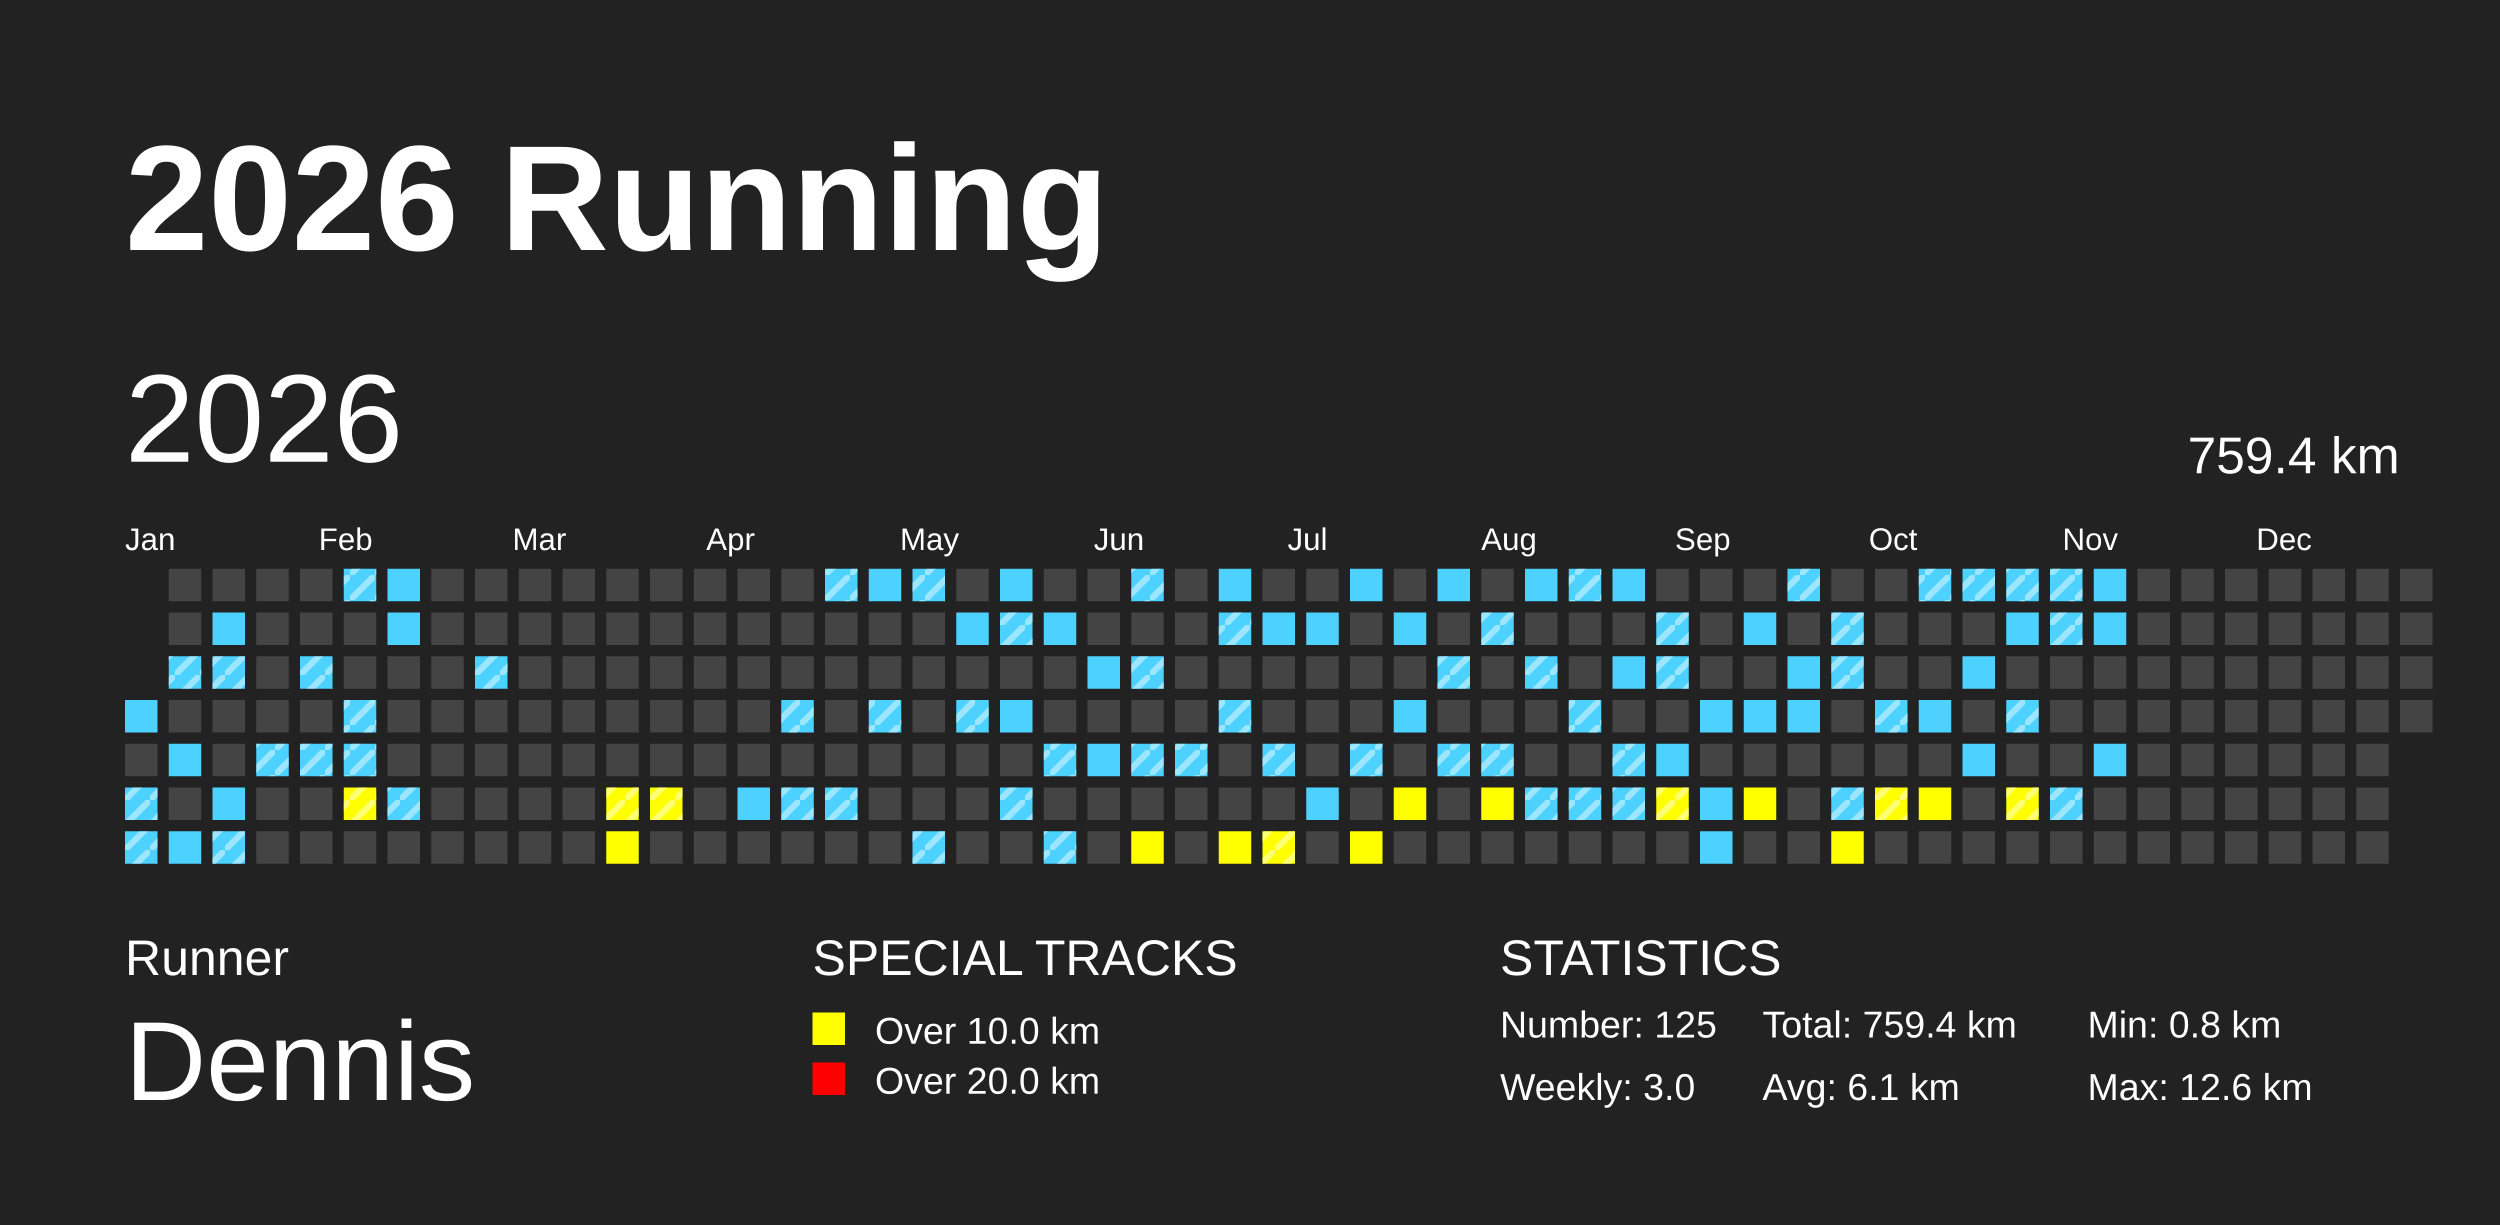
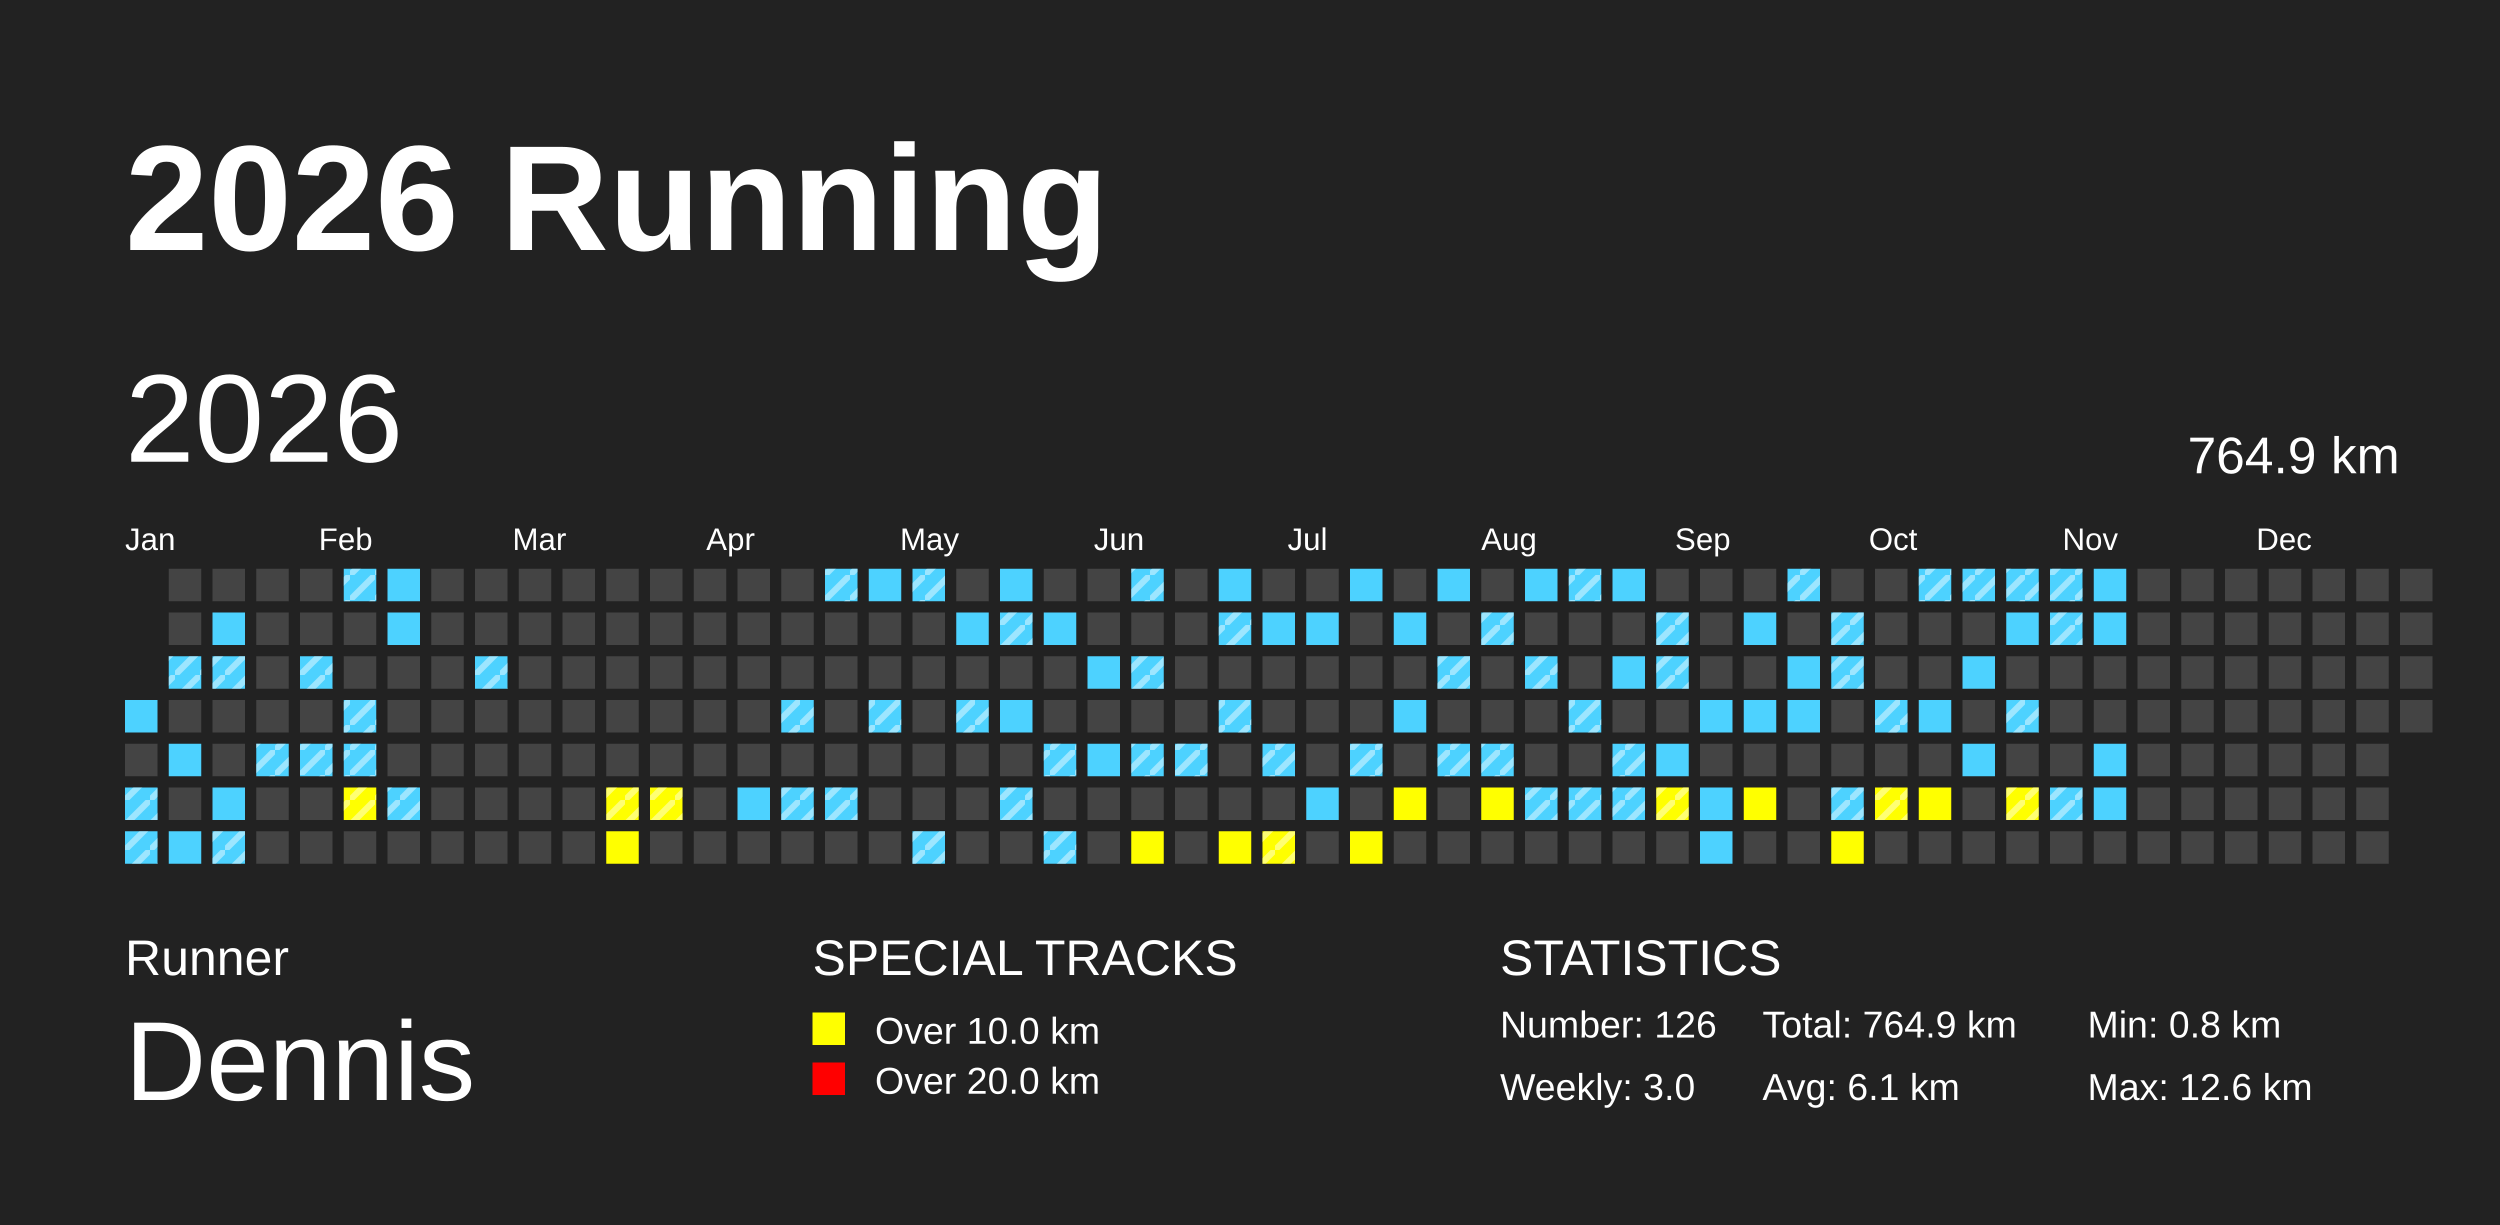
<svg xmlns="http://www.w3.org/2000/svg" baseProfile="full" height="98mm" version="1.1" viewBox="0,0,200,98" width="200mm">
  <defs>
    <pattern height="2" id="indoor-stripe" patternUnits="userSpaceOnUse" width="2">
      <line stroke="white" stroke-opacity="0.45" stroke-width="0.5" x1="0" x2="2" y1="2" y2="0" />
    </pattern>
  </defs>
  <rect fill="#222222" height="98" width="200" x="0" y="0" />
  <text fill="#FFFFFF" style="font-size:12px; font-family:Arial; font-weight:bold;" x="10" y="20">2026 Running</text>
  <text fill="#FFFFFF" style="font-size:4px; font-family:Arial" x="10" y="78">Runner</text>
  <text fill="#FFFFFF" style="font-size:9px; font-family:Arial" x="10" y="88">Dennis</text>
  <text fill="#FFFFFF" style="font-size:4px; font-family:Arial" x="65" y="78">SPECIAL TRACKS</text>
  <rect fill="yellow" height="2.6" width="2.6" x="65" y="81" />
  <text fill="#FFFFFF" style="font-size:3px; font-family:Arial" x="70" y="83.5">Over 10.0 km</text>
  <rect fill="red" height="2.6" width="2.6" x="65" y="85" />
  <text fill="#FFFFFF" style="font-size:3px; font-family:Arial" x="70" y="87.5">Over 20.0 km</text>
  <text fill="#FFFFFF" style="font-size:4px; font-family:Arial" x="120" y="78">STATISTICS</text>
-   <text fill="#FFFFFF" style="font-size:3px; font-family:Arial" x="120" y="83">Number: 125</text>
+   <text fill="#FFFFFF" style="font-size:3px; font-family:Arial" x="120" y="83">Number: 126</text>
  <text fill="#FFFFFF" style="font-size:3px; font-family:Arial" x="120" y="88">Weekly: 3.0</text>
-   <text fill="#FFFFFF" style="font-size:3px; font-family:Arial" x="141" y="83">Total: 759.4 km</text>
+   <text fill="#FFFFFF" style="font-size:3px; font-family:Arial" x="141" y="83">Total: 764.9 km</text>
  <text fill="#FFFFFF" style="font-size:3px; font-family:Arial" x="141" y="88">Avg: 6.1 km</text>
  <text fill="#FFFFFF" style="font-size:3px; font-family:Arial" x="167" y="83">Min: 0.8 km</text>
  <text fill="#FFFFFF" style="font-size:3px; font-family:Arial" x="167" y="88">Max: 12.6 km</text>
  <text dominant-baseline="hanging" fill="#FFFFFF" style="font-size:10.0px; font-family:Arial;" x="10" y="30">2026</text>
-   <text dominant-baseline="hanging" fill="#FFFFFF" style="font-size:4.125px; font-family:Arial;" x="175" y="35">759.4 km</text>
+   <text dominant-baseline="hanging" fill="#FFFFFF" style="font-size:4.125px; font-family:Arial;" x="175" y="35">764.9 km</text>
  <text fill="#FFFFFF" style="font-size:2.5px; font-family:Arial" x="10.0" y="44">Jan</text>
  <text fill="#FFFFFF" style="font-size:2.5px; font-family:Arial" x="25.5" y="44">Feb</text>
  <text fill="#FFFFFF" style="font-size:2.5px; font-family:Arial" x="41.0" y="44">Mar</text>
  <text fill="#FFFFFF" style="font-size:2.5px; font-family:Arial" x="56.5" y="44">Apr</text>
  <text fill="#FFFFFF" style="font-size:2.5px; font-family:Arial" x="72.0" y="44">May</text>
  <text fill="#FFFFFF" style="font-size:2.5px; font-family:Arial" x="87.5" y="44">Jun</text>
  <text fill="#FFFFFF" style="font-size:2.5px; font-family:Arial" x="103.0" y="44">Jul</text>
  <text fill="#FFFFFF" style="font-size:2.5px; font-family:Arial" x="118.5" y="44">Aug</text>
  <text fill="#FFFFFF" style="font-size:2.5px; font-family:Arial" x="134.0" y="44">Sep</text>
  <text fill="#FFFFFF" style="font-size:2.5px; font-family:Arial" x="149.5" y="44">Oct</text>
  <text fill="#FFFFFF" style="font-size:2.5px; font-family:Arial" x="165.0" y="44">Nov</text>
  <text fill="#FFFFFF" style="font-size:2.5px; font-family:Arial" x="180.5" y="44">Dec</text>
  <rect fill="#4DD2FF" height="2.6" width="2.6" x="10.0" y="56.0" />
  <rect fill="#444444" height="2.6" width="2.6" x="10.0" y="59.5" />
  <rect fill="#4DD2FF" height="2.6" width="2.6" x="10.0" y="63.0" />
  <rect fill="url(#indoor-stripe)" height="2.6" style="pointer-events: none;" width="2.6" x="10.0" y="63.0" />
  <rect fill="#4DD2FF" height="2.6" width="2.6" x="10.0" y="66.5" />
  <rect fill="url(#indoor-stripe)" height="2.6" style="pointer-events: none;" width="2.6" x="10.0" y="66.5" />
  <rect fill="#444444" height="2.6" width="2.6" x="13.5" y="45.5" />
  <rect fill="#444444" height="2.6" width="2.6" x="13.5" y="49.0" />
  <rect fill="#4DD2FF" height="2.6" width="2.6" x="13.5" y="52.5" />
  <rect fill="url(#indoor-stripe)" height="2.6" style="pointer-events: none;" width="2.6" x="13.5" y="52.5" />
  <rect fill="#444444" height="2.6" width="2.6" x="13.5" y="56.0" />
  <rect fill="#4DD2FF" height="2.6" width="2.6" x="13.5" y="59.5" />
  <rect fill="#444444" height="2.6" width="2.6" x="13.5" y="63.0" />
  <rect fill="#4DD2FF" height="2.6" width="2.6" x="13.5" y="66.5" />
  <rect fill="#444444" height="2.6" width="2.6" x="17.0" y="45.5" />
  <rect fill="#4DD2FF" height="2.6" width="2.6" x="17.0" y="49.0" />
  <rect fill="#4DD2FF" height="2.6" width="2.6" x="17.0" y="52.5" />
  <rect fill="url(#indoor-stripe)" height="2.6" style="pointer-events: none;" width="2.6" x="17.0" y="52.5" />
  <rect fill="#444444" height="2.6" width="2.6" x="17.0" y="56.0" />
  <rect fill="#444444" height="2.6" width="2.6" x="17.0" y="59.5" />
  <rect fill="#4DD2FF" height="2.6" width="2.6" x="17.0" y="63.0" />
  <rect fill="#4DD2FF" height="2.6" width="2.6" x="17.0" y="66.5" />
  <rect fill="url(#indoor-stripe)" height="2.6" style="pointer-events: none;" width="2.6" x="17.0" y="66.5" />
  <rect fill="#444444" height="2.6" width="2.6" x="20.5" y="45.5" />
  <rect fill="#444444" height="2.6" width="2.6" x="20.5" y="49.0" />
  <rect fill="#444444" height="2.6" width="2.6" x="20.5" y="52.5" />
  <rect fill="#444444" height="2.6" width="2.6" x="20.5" y="56.0" />
  <rect fill="#4DD2FF" height="2.6" width="2.6" x="20.5" y="59.5" />
  <rect fill="url(#indoor-stripe)" height="2.6" style="pointer-events: none;" width="2.6" x="20.5" y="59.5" />
  <rect fill="#444444" height="2.6" width="2.6" x="20.5" y="63.0" />
  <rect fill="#444444" height="2.6" width="2.6" x="20.5" y="66.5" />
  <rect fill="#444444" height="2.6" width="2.6" x="24.0" y="45.5" />
  <rect fill="#444444" height="2.6" width="2.6" x="24.0" y="49.0" />
  <rect fill="#4DD2FF" height="2.6" width="2.6" x="24.0" y="52.5" />
  <rect fill="url(#indoor-stripe)" height="2.6" style="pointer-events: none;" width="2.6" x="24.0" y="52.5" />
  <rect fill="#444444" height="2.6" width="2.6" x="24.0" y="56.0" />
  <rect fill="#4DD2FF" height="2.6" width="2.6" x="24.0" y="59.5" />
  <rect fill="url(#indoor-stripe)" height="2.6" style="pointer-events: none;" width="2.6" x="24.0" y="59.5" />
  <rect fill="#444444" height="2.6" width="2.6" x="24.0" y="63.0" />
  <rect fill="#444444" height="2.6" width="2.6" x="24.0" y="66.5" />
  <rect fill="#4DD2FF" height="2.6" width="2.6" x="27.5" y="45.5" />
  <rect fill="url(#indoor-stripe)" height="2.6" style="pointer-events: none;" width="2.6" x="27.5" y="45.5" />
  <rect fill="#444444" height="2.6" width="2.6" x="27.5" y="49.0" />
  <rect fill="#444444" height="2.6" width="2.6" x="27.5" y="52.5" />
  <rect fill="#4DD2FF" height="2.6" width="2.6" x="27.5" y="56.0" />
  <rect fill="url(#indoor-stripe)" height="2.6" style="pointer-events: none;" width="2.6" x="27.5" y="56.0" />
  <rect fill="#4DD2FF" height="2.6" width="2.6" x="27.5" y="59.5" />
  <rect fill="url(#indoor-stripe)" height="2.6" style="pointer-events: none;" width="2.6" x="27.5" y="59.5" />
  <rect fill="yellow" height="2.6" width="2.6" x="27.5" y="63.0" />
  <rect fill="url(#indoor-stripe)" height="2.6" style="pointer-events: none;" width="2.6" x="27.5" y="63.0" />
  <rect fill="#444444" height="2.6" width="2.6" x="27.5" y="66.5" />
  <rect fill="#4DD2FF" height="2.6" width="2.6" x="31.0" y="45.5" />
  <rect fill="#4DD2FF" height="2.6" width="2.6" x="31.0" y="49.0" />
  <rect fill="#444444" height="2.6" width="2.6" x="31.0" y="52.5" />
  <rect fill="#444444" height="2.6" width="2.6" x="31.0" y="56.0" />
  <rect fill="#444444" height="2.6" width="2.6" x="31.0" y="59.5" />
  <rect fill="#4DD2FF" height="2.6" width="2.6" x="31.0" y="63.0" />
  <rect fill="url(#indoor-stripe)" height="2.6" style="pointer-events: none;" width="2.6" x="31.0" y="63.0" />
  <rect fill="#444444" height="2.6" width="2.6" x="31.0" y="66.5" />
  <rect fill="#444444" height="2.6" width="2.6" x="34.5" y="45.5" />
  <rect fill="#444444" height="2.6" width="2.6" x="34.5" y="49.0" />
  <rect fill="#444444" height="2.6" width="2.6" x="34.5" y="52.5" />
  <rect fill="#444444" height="2.6" width="2.6" x="34.5" y="56.0" />
  <rect fill="#444444" height="2.6" width="2.6" x="34.5" y="59.5" />
  <rect fill="#444444" height="2.6" width="2.6" x="34.5" y="63.0" />
  <rect fill="#444444" height="2.6" width="2.6" x="34.5" y="66.5" />
  <rect fill="#444444" height="2.6" width="2.6" x="38.0" y="45.5" />
  <rect fill="#444444" height="2.6" width="2.6" x="38.0" y="49.0" />
  <rect fill="#4DD2FF" height="2.6" width="2.6" x="38.0" y="52.5" />
  <rect fill="url(#indoor-stripe)" height="2.6" style="pointer-events: none;" width="2.6" x="38.0" y="52.5" />
  <rect fill="#444444" height="2.6" width="2.6" x="38.0" y="56.0" />
  <rect fill="#444444" height="2.6" width="2.6" x="38.0" y="59.5" />
  <rect fill="#444444" height="2.6" width="2.6" x="38.0" y="63.0" />
  <rect fill="#444444" height="2.6" width="2.6" x="38.0" y="66.5" />
  <rect fill="#444444" height="2.6" width="2.6" x="41.5" y="45.5" />
  <rect fill="#444444" height="2.6" width="2.6" x="41.5" y="49.0" />
  <rect fill="#444444" height="2.6" width="2.6" x="41.5" y="52.5" />
  <rect fill="#444444" height="2.6" width="2.6" x="41.5" y="56.0" />
  <rect fill="#444444" height="2.6" width="2.6" x="41.5" y="59.5" />
  <rect fill="#444444" height="2.6" width="2.6" x="41.5" y="63.0" />
  <rect fill="#444444" height="2.6" width="2.6" x="41.5" y="66.5" />
  <rect fill="#444444" height="2.6" width="2.6" x="45.0" y="45.5" />
  <rect fill="#444444" height="2.6" width="2.6" x="45.0" y="49.0" />
  <rect fill="#444444" height="2.6" width="2.6" x="45.0" y="52.5" />
  <rect fill="#444444" height="2.6" width="2.6" x="45.0" y="56.0" />
  <rect fill="#444444" height="2.6" width="2.6" x="45.0" y="59.5" />
  <rect fill="#444444" height="2.6" width="2.6" x="45.0" y="63.0" />
  <rect fill="#444444" height="2.6" width="2.6" x="45.0" y="66.5" />
  <rect fill="#444444" height="2.6" width="2.6" x="48.5" y="45.5" />
  <rect fill="#444444" height="2.6" width="2.6" x="48.5" y="49.0" />
  <rect fill="#444444" height="2.6" width="2.6" x="48.5" y="52.5" />
  <rect fill="#444444" height="2.6" width="2.6" x="48.5" y="56.0" />
  <rect fill="#444444" height="2.6" width="2.6" x="48.5" y="59.5" />
  <rect fill="yellow" height="2.6" width="2.6" x="48.5" y="63.0" />
  <rect fill="url(#indoor-stripe)" height="2.6" style="pointer-events: none;" width="2.6" x="48.5" y="63.0" />
  <rect fill="yellow" height="2.6" width="2.6" x="48.5" y="66.5" />
  <rect fill="#444444" height="2.6" width="2.6" x="52.0" y="45.5" />
  <rect fill="#444444" height="2.6" width="2.6" x="52.0" y="49.0" />
  <rect fill="#444444" height="2.6" width="2.6" x="52.0" y="52.5" />
  <rect fill="#444444" height="2.6" width="2.6" x="52.0" y="56.0" />
  <rect fill="#444444" height="2.6" width="2.6" x="52.0" y="59.5" />
  <rect fill="yellow" height="2.6" width="2.6" x="52.0" y="63.0" />
  <rect fill="url(#indoor-stripe)" height="2.6" style="pointer-events: none;" width="2.6" x="52.0" y="63.0" />
  <rect fill="#444444" height="2.6" width="2.6" x="52.0" y="66.5" />
  <rect fill="#444444" height="2.6" width="2.6" x="55.5" y="45.5" />
  <rect fill="#444444" height="2.6" width="2.6" x="55.5" y="49.0" />
  <rect fill="#444444" height="2.6" width="2.6" x="55.5" y="52.5" />
  <rect fill="#444444" height="2.6" width="2.6" x="55.5" y="56.0" />
  <rect fill="#444444" height="2.6" width="2.6" x="55.5" y="59.5" />
  <rect fill="#444444" height="2.6" width="2.6" x="55.5" y="63.0" />
  <rect fill="#444444" height="2.6" width="2.6" x="55.5" y="66.5" />
  <rect fill="#444444" height="2.6" width="2.6" x="59.0" y="45.5" />
  <rect fill="#444444" height="2.6" width="2.6" x="59.0" y="49.0" />
  <rect fill="#444444" height="2.6" width="2.6" x="59.0" y="52.5" />
  <rect fill="#444444" height="2.6" width="2.6" x="59.0" y="56.0" />
  <rect fill="#444444" height="2.6" width="2.6" x="59.0" y="59.5" />
  <rect fill="#4DD2FF" height="2.6" width="2.6" x="59.0" y="63.0" />
  <rect fill="#444444" height="2.6" width="2.6" x="59.0" y="66.5" />
  <rect fill="#444444" height="2.6" width="2.6" x="62.5" y="45.5" />
  <rect fill="#444444" height="2.6" width="2.6" x="62.5" y="49.0" />
  <rect fill="#444444" height="2.6" width="2.6" x="62.5" y="52.5" />
  <rect fill="#4DD2FF" height="2.6" width="2.6" x="62.5" y="56.0" />
  <rect fill="url(#indoor-stripe)" height="2.6" style="pointer-events: none;" width="2.6" x="62.5" y="56.0" />
  <rect fill="#444444" height="2.6" width="2.6" x="62.5" y="59.5" />
  <rect fill="#4DD2FF" height="2.6" width="2.6" x="62.5" y="63.0" />
  <rect fill="url(#indoor-stripe)" height="2.6" style="pointer-events: none;" width="2.6" x="62.5" y="63.0" />
  <rect fill="#444444" height="2.6" width="2.6" x="62.5" y="66.5" />
  <rect fill="#4DD2FF" height="2.6" width="2.6" x="66.0" y="45.5" />
  <rect fill="url(#indoor-stripe)" height="2.6" style="pointer-events: none;" width="2.6" x="66.0" y="45.5" />
  <rect fill="#444444" height="2.6" width="2.6" x="66.0" y="49.0" />
  <rect fill="#444444" height="2.6" width="2.6" x="66.0" y="52.5" />
  <rect fill="#444444" height="2.6" width="2.6" x="66.0" y="56.0" />
  <rect fill="#444444" height="2.6" width="2.6" x="66.0" y="59.5" />
  <rect fill="#4DD2FF" height="2.6" width="2.6" x="66.0" y="63.0" />
  <rect fill="url(#indoor-stripe)" height="2.6" style="pointer-events: none;" width="2.6" x="66.0" y="63.0" />
  <rect fill="#444444" height="2.6" width="2.6" x="66.0" y="66.5" />
  <rect fill="#4DD2FF" height="2.6" width="2.6" x="69.5" y="45.5" />
  <rect fill="#444444" height="2.6" width="2.6" x="69.5" y="49.0" />
  <rect fill="#444444" height="2.6" width="2.6" x="69.5" y="52.5" />
  <rect fill="#4DD2FF" height="2.6" width="2.6" x="69.5" y="56.0" />
  <rect fill="url(#indoor-stripe)" height="2.6" style="pointer-events: none;" width="2.6" x="69.5" y="56.0" />
  <rect fill="#444444" height="2.6" width="2.6" x="69.5" y="59.5" />
  <rect fill="#444444" height="2.6" width="2.6" x="69.5" y="63.0" />
  <rect fill="#444444" height="2.6" width="2.6" x="69.5" y="66.5" />
  <rect fill="#4DD2FF" height="2.6" width="2.6" x="73.0" y="45.5" />
  <rect fill="url(#indoor-stripe)" height="2.6" style="pointer-events: none;" width="2.6" x="73.0" y="45.5" />
  <rect fill="#444444" height="2.6" width="2.6" x="73.0" y="49.0" />
  <rect fill="#444444" height="2.6" width="2.6" x="73.0" y="52.5" />
  <rect fill="#444444" height="2.6" width="2.6" x="73.0" y="56.0" />
  <rect fill="#444444" height="2.6" width="2.6" x="73.0" y="59.5" />
  <rect fill="#444444" height="2.6" width="2.6" x="73.0" y="63.0" />
  <rect fill="#4DD2FF" height="2.6" width="2.6" x="73.0" y="66.5" />
  <rect fill="url(#indoor-stripe)" height="2.6" style="pointer-events: none;" width="2.6" x="73.0" y="66.5" />
  <rect fill="#444444" height="2.6" width="2.6" x="76.5" y="45.5" />
  <rect fill="#4DD2FF" height="2.6" width="2.6" x="76.5" y="49.0" />
  <rect fill="#444444" height="2.6" width="2.6" x="76.5" y="52.5" />
  <rect fill="#4DD2FF" height="2.6" width="2.6" x="76.5" y="56.0" />
  <rect fill="url(#indoor-stripe)" height="2.6" style="pointer-events: none;" width="2.6" x="76.5" y="56.0" />
  <rect fill="#444444" height="2.6" width="2.6" x="76.5" y="59.5" />
  <rect fill="#444444" height="2.6" width="2.6" x="76.5" y="63.0" />
  <rect fill="#444444" height="2.6" width="2.6" x="76.5" y="66.5" />
  <rect fill="#4DD2FF" height="2.6" width="2.6" x="80.0" y="45.5" />
  <rect fill="#4DD2FF" height="2.6" width="2.6" x="80.0" y="49.0" />
  <rect fill="url(#indoor-stripe)" height="2.6" style="pointer-events: none;" width="2.6" x="80.0" y="49.0" />
  <rect fill="#444444" height="2.6" width="2.6" x="80.0" y="52.5" />
  <rect fill="#4DD2FF" height="2.6" width="2.6" x="80.0" y="56.0" />
  <rect fill="#444444" height="2.6" width="2.6" x="80.0" y="59.5" />
  <rect fill="#4DD2FF" height="2.6" width="2.6" x="80.0" y="63.0" />
  <rect fill="url(#indoor-stripe)" height="2.6" style="pointer-events: none;" width="2.6" x="80.0" y="63.0" />
  <rect fill="#444444" height="2.6" width="2.6" x="80.0" y="66.5" />
  <rect fill="#444444" height="2.6" width="2.6" x="83.5" y="45.5" />
  <rect fill="#4DD2FF" height="2.6" width="2.6" x="83.5" y="49.0" />
  <rect fill="#444444" height="2.6" width="2.6" x="83.5" y="52.5" />
  <rect fill="#444444" height="2.6" width="2.6" x="83.5" y="56.0" />
  <rect fill="#4DD2FF" height="2.6" width="2.6" x="83.5" y="59.5" />
  <rect fill="url(#indoor-stripe)" height="2.6" style="pointer-events: none;" width="2.6" x="83.5" y="59.5" />
  <rect fill="#444444" height="2.6" width="2.6" x="83.5" y="63.0" />
  <rect fill="#4DD2FF" height="2.6" width="2.6" x="83.5" y="66.5" />
  <rect fill="url(#indoor-stripe)" height="2.6" style="pointer-events: none;" width="2.6" x="83.5" y="66.5" />
  <rect fill="#444444" height="2.6" width="2.6" x="87.0" y="45.5" />
  <rect fill="#444444" height="2.6" width="2.6" x="87.0" y="49.0" />
  <rect fill="#4DD2FF" height="2.6" width="2.6" x="87.0" y="52.5" />
  <rect fill="#444444" height="2.6" width="2.6" x="87.0" y="56.0" />
  <rect fill="#4DD2FF" height="2.6" width="2.6" x="87.0" y="59.5" />
  <rect fill="#444444" height="2.6" width="2.6" x="87.0" y="63.0" />
  <rect fill="#444444" height="2.6" width="2.6" x="87.0" y="66.5" />
  <rect fill="#4DD2FF" height="2.6" width="2.6" x="90.5" y="45.5" />
  <rect fill="url(#indoor-stripe)" height="2.6" style="pointer-events: none;" width="2.6" x="90.5" y="45.5" />
  <rect fill="#444444" height="2.6" width="2.6" x="90.5" y="49.0" />
  <rect fill="#4DD2FF" height="2.6" width="2.6" x="90.5" y="52.5" />
  <rect fill="url(#indoor-stripe)" height="2.6" style="pointer-events: none;" width="2.6" x="90.5" y="52.5" />
  <rect fill="#444444" height="2.6" width="2.6" x="90.5" y="56.0" />
  <rect fill="#4DD2FF" height="2.6" width="2.6" x="90.5" y="59.5" />
  <rect fill="url(#indoor-stripe)" height="2.6" style="pointer-events: none;" width="2.6" x="90.5" y="59.5" />
  <rect fill="#444444" height="2.6" width="2.6" x="90.5" y="63.0" />
  <rect fill="yellow" height="2.6" width="2.6" x="90.5" y="66.5" />
  <rect fill="#444444" height="2.6" width="2.6" x="94.0" y="45.5" />
  <rect fill="#444444" height="2.6" width="2.6" x="94.0" y="49.0" />
  <rect fill="#444444" height="2.6" width="2.6" x="94.0" y="52.5" />
  <rect fill="#444444" height="2.6" width="2.6" x="94.0" y="56.0" />
  <rect fill="#4DD2FF" height="2.6" width="2.6" x="94.0" y="59.5" />
  <rect fill="url(#indoor-stripe)" height="2.6" style="pointer-events: none;" width="2.6" x="94.0" y="59.5" />
  <rect fill="#444444" height="2.6" width="2.6" x="94.0" y="63.0" />
  <rect fill="#444444" height="2.6" width="2.6" x="94.0" y="66.5" />
  <rect fill="#4DD2FF" height="2.6" width="2.6" x="97.5" y="45.5" />
  <rect fill="#4DD2FF" height="2.6" width="2.6" x="97.5" y="49.0" />
  <rect fill="url(#indoor-stripe)" height="2.6" style="pointer-events: none;" width="2.6" x="97.5" y="49.0" />
  <rect fill="#444444" height="2.6" width="2.6" x="97.5" y="52.5" />
  <rect fill="#4DD2FF" height="2.6" width="2.6" x="97.5" y="56.0" />
  <rect fill="url(#indoor-stripe)" height="2.6" style="pointer-events: none;" width="2.6" x="97.5" y="56.0" />
  <rect fill="#444444" height="2.6" width="2.6" x="97.5" y="59.5" />
  <rect fill="#444444" height="2.6" width="2.6" x="97.5" y="63.0" />
  <rect fill="yellow" height="2.6" width="2.6" x="97.5" y="66.5" />
  <rect fill="#444444" height="2.6" width="2.6" x="101.0" y="45.5" />
  <rect fill="#4DD2FF" height="2.6" width="2.6" x="101.0" y="49.0" />
  <rect fill="#444444" height="2.6" width="2.6" x="101.0" y="52.5" />
  <rect fill="#444444" height="2.6" width="2.6" x="101.0" y="56.0" />
  <rect fill="#4DD2FF" height="2.6" width="2.6" x="101.0" y="59.5" />
  <rect fill="url(#indoor-stripe)" height="2.6" style="pointer-events: none;" width="2.6" x="101.0" y="59.5" />
  <rect fill="#444444" height="2.6" width="2.6" x="101.0" y="63.0" />
  <rect fill="yellow" height="2.6" width="2.6" x="101.0" y="66.5" />
  <rect fill="url(#indoor-stripe)" height="2.6" style="pointer-events: none;" width="2.6" x="101.0" y="66.5" />
  <rect fill="#444444" height="2.6" width="2.6" x="104.5" y="45.5" />
  <rect fill="#4DD2FF" height="2.6" width="2.6" x="104.5" y="49.0" />
  <rect fill="#444444" height="2.6" width="2.6" x="104.5" y="52.5" />
  <rect fill="#444444" height="2.6" width="2.6" x="104.5" y="56.0" />
  <rect fill="#444444" height="2.6" width="2.6" x="104.5" y="59.5" />
  <rect fill="#4DD2FF" height="2.6" width="2.6" x="104.5" y="63.0" />
  <rect fill="#444444" height="2.6" width="2.6" x="104.5" y="66.5" />
  <rect fill="#4DD2FF" height="2.6" width="2.6" x="108.0" y="45.5" />
  <rect fill="#444444" height="2.6" width="2.6" x="108.0" y="49.0" />
  <rect fill="#444444" height="2.6" width="2.6" x="108.0" y="52.5" />
  <rect fill="#444444" height="2.6" width="2.6" x="108.0" y="56.0" />
  <rect fill="#4DD2FF" height="2.6" width="2.6" x="108.0" y="59.5" />
  <rect fill="url(#indoor-stripe)" height="2.6" style="pointer-events: none;" width="2.6" x="108.0" y="59.5" />
  <rect fill="#444444" height="2.6" width="2.6" x="108.0" y="63.0" />
  <rect fill="yellow" height="2.6" width="2.6" x="108.0" y="66.5" />
  <rect fill="#444444" height="2.6" width="2.6" x="111.5" y="45.5" />
  <rect fill="#4DD2FF" height="2.6" width="2.6" x="111.5" y="49.0" />
  <rect fill="#444444" height="2.6" width="2.6" x="111.5" y="52.5" />
  <rect fill="#4DD2FF" height="2.6" width="2.6" x="111.5" y="56.0" />
  <rect fill="#444444" height="2.6" width="2.6" x="111.5" y="59.5" />
  <rect fill="yellow" height="2.6" width="2.6" x="111.5" y="63.0" />
  <rect fill="#444444" height="2.6" width="2.6" x="111.5" y="66.5" />
  <rect fill="#4DD2FF" height="2.6" width="2.6" x="115.0" y="45.5" />
  <rect fill="#444444" height="2.6" width="2.6" x="115.0" y="49.0" />
  <rect fill="#4DD2FF" height="2.6" width="2.6" x="115.0" y="52.5" />
  <rect fill="url(#indoor-stripe)" height="2.6" style="pointer-events: none;" width="2.6" x="115.0" y="52.5" />
  <rect fill="#444444" height="2.6" width="2.6" x="115.0" y="56.0" />
  <rect fill="#4DD2FF" height="2.6" width="2.6" x="115.0" y="59.5" />
  <rect fill="url(#indoor-stripe)" height="2.6" style="pointer-events: none;" width="2.6" x="115.0" y="59.5" />
  <rect fill="#444444" height="2.6" width="2.6" x="115.0" y="63.0" />
  <rect fill="#444444" height="2.6" width="2.6" x="115.0" y="66.5" />
  <rect fill="#444444" height="2.6" width="2.6" x="118.5" y="45.5" />
  <rect fill="#4DD2FF" height="2.6" width="2.6" x="118.5" y="49.0" />
  <rect fill="url(#indoor-stripe)" height="2.6" style="pointer-events: none;" width="2.6" x="118.5" y="49.0" />
  <rect fill="#444444" height="2.6" width="2.6" x="118.5" y="52.5" />
  <rect fill="#444444" height="2.6" width="2.6" x="118.5" y="56.0" />
  <rect fill="#4DD2FF" height="2.6" width="2.6" x="118.5" y="59.5" />
  <rect fill="url(#indoor-stripe)" height="2.6" style="pointer-events: none;" width="2.6" x="118.5" y="59.5" />
  <rect fill="yellow" height="2.6" width="2.6" x="118.5" y="63.0" />
  <rect fill="#444444" height="2.6" width="2.6" x="118.5" y="66.5" />
  <rect fill="#4DD2FF" height="2.6" width="2.6" x="122.0" y="45.5" />
  <rect fill="#444444" height="2.6" width="2.6" x="122.0" y="49.0" />
  <rect fill="#4DD2FF" height="2.6" width="2.6" x="122.0" y="52.5" />
  <rect fill="url(#indoor-stripe)" height="2.6" style="pointer-events: none;" width="2.6" x="122.0" y="52.5" />
  <rect fill="#444444" height="2.6" width="2.6" x="122.0" y="56.0" />
  <rect fill="#444444" height="2.6" width="2.6" x="122.0" y="59.5" />
  <rect fill="#4DD2FF" height="2.6" width="2.6" x="122.0" y="63.0" />
  <rect fill="url(#indoor-stripe)" height="2.6" style="pointer-events: none;" width="2.6" x="122.0" y="63.0" />
  <rect fill="#444444" height="2.6" width="2.6" x="122.0" y="66.5" />
  <rect fill="#4DD2FF" height="2.6" width="2.6" x="125.5" y="45.5" />
  <rect fill="url(#indoor-stripe)" height="2.6" style="pointer-events: none;" width="2.6" x="125.5" y="45.5" />
  <rect fill="#444444" height="2.6" width="2.6" x="125.5" y="49.0" />
  <rect fill="#444444" height="2.6" width="2.6" x="125.5" y="52.5" />
  <rect fill="#4DD2FF" height="2.6" width="2.6" x="125.5" y="56.0" />
  <rect fill="url(#indoor-stripe)" height="2.6" style="pointer-events: none;" width="2.6" x="125.5" y="56.0" />
  <rect fill="#444444" height="2.6" width="2.6" x="125.5" y="59.5" />
  <rect fill="#4DD2FF" height="2.6" width="2.6" x="125.5" y="63.0" />
  <rect fill="url(#indoor-stripe)" height="2.6" style="pointer-events: none;" width="2.6" x="125.5" y="63.0" />
  <rect fill="#444444" height="2.6" width="2.6" x="125.5" y="66.5" />
  <rect fill="#4DD2FF" height="2.6" width="2.6" x="129.0" y="45.5" />
  <rect fill="#444444" height="2.6" width="2.6" x="129.0" y="49.0" />
  <rect fill="#4DD2FF" height="2.6" width="2.6" x="129.0" y="52.5" />
  <rect fill="#444444" height="2.6" width="2.6" x="129.0" y="56.0" />
  <rect fill="#4DD2FF" height="2.6" width="2.6" x="129.0" y="59.5" />
  <rect fill="url(#indoor-stripe)" height="2.6" style="pointer-events: none;" width="2.6" x="129.0" y="59.5" />
  <rect fill="#4DD2FF" height="2.6" width="2.6" x="129.0" y="63.0" />
  <rect fill="url(#indoor-stripe)" height="2.6" style="pointer-events: none;" width="2.6" x="129.0" y="63.0" />
  <rect fill="#444444" height="2.6" width="2.6" x="129.0" y="66.5" />
  <rect fill="#444444" height="2.6" width="2.6" x="132.5" y="45.5" />
  <rect fill="#4DD2FF" height="2.6" width="2.6" x="132.5" y="49.0" />
  <rect fill="url(#indoor-stripe)" height="2.6" style="pointer-events: none;" width="2.6" x="132.5" y="49.0" />
  <rect fill="#4DD2FF" height="2.6" width="2.6" x="132.5" y="52.5" />
  <rect fill="url(#indoor-stripe)" height="2.6" style="pointer-events: none;" width="2.6" x="132.5" y="52.5" />
  <rect fill="#444444" height="2.6" width="2.6" x="132.5" y="56.0" />
  <rect fill="#4DD2FF" height="2.6" width="2.6" x="132.5" y="59.5" />
  <rect fill="yellow" height="2.6" width="2.6" x="132.5" y="63.0" />
  <rect fill="url(#indoor-stripe)" height="2.6" style="pointer-events: none;" width="2.6" x="132.5" y="63.0" />
  <rect fill="#444444" height="2.6" width="2.6" x="132.5" y="66.5" />
  <rect fill="#444444" height="2.6" width="2.6" x="136.0" y="45.5" />
  <rect fill="#444444" height="2.6" width="2.6" x="136.0" y="49.0" />
  <rect fill="#444444" height="2.6" width="2.6" x="136.0" y="52.5" />
  <rect fill="#4DD2FF" height="2.6" width="2.6" x="136.0" y="56.0" />
  <rect fill="#444444" height="2.6" width="2.6" x="136.0" y="59.5" />
  <rect fill="#4DD2FF" height="2.6" width="2.6" x="136.0" y="63.0" />
  <rect fill="#4DD2FF" height="2.6" width="2.6" x="136.0" y="66.5" />
  <rect fill="#444444" height="2.6" width="2.6" x="139.5" y="45.5" />
  <rect fill="#4DD2FF" height="2.6" width="2.6" x="139.5" y="49.0" />
  <rect fill="#444444" height="2.6" width="2.6" x="139.5" y="52.5" />
  <rect fill="#4DD2FF" height="2.6" width="2.6" x="139.5" y="56.0" />
  <rect fill="#444444" height="2.6" width="2.6" x="139.5" y="59.5" />
  <rect fill="yellow" height="2.6" width="2.6" x="139.5" y="63.0" />
  <rect fill="#444444" height="2.6" width="2.6" x="139.5" y="66.5" />
  <rect fill="#4DD2FF" height="2.6" width="2.6" x="143.0" y="45.5" />
  <rect fill="url(#indoor-stripe)" height="2.6" style="pointer-events: none;" width="2.6" x="143.0" y="45.5" />
  <rect fill="#444444" height="2.6" width="2.6" x="143.0" y="49.0" />
  <rect fill="#4DD2FF" height="2.6" width="2.6" x="143.0" y="52.5" />
  <rect fill="#4DD2FF" height="2.6" width="2.6" x="143.0" y="56.0" />
  <rect fill="#444444" height="2.6" width="2.6" x="143.0" y="59.5" />
  <rect fill="#444444" height="2.6" width="2.6" x="143.0" y="63.0" />
  <rect fill="#444444" height="2.6" width="2.6" x="143.0" y="66.5" />
  <rect fill="#444444" height="2.6" width="2.6" x="146.5" y="45.5" />
  <rect fill="#4DD2FF" height="2.6" width="2.6" x="146.5" y="49.0" />
  <rect fill="url(#indoor-stripe)" height="2.6" style="pointer-events: none;" width="2.6" x="146.5" y="49.0" />
  <rect fill="#4DD2FF" height="2.6" width="2.6" x="146.5" y="52.5" />
  <rect fill="url(#indoor-stripe)" height="2.6" style="pointer-events: none;" width="2.6" x="146.5" y="52.5" />
  <rect fill="#444444" height="2.6" width="2.6" x="146.5" y="56.0" />
  <rect fill="#444444" height="2.6" width="2.6" x="146.5" y="59.5" />
  <rect fill="#4DD2FF" height="2.6" width="2.6" x="146.5" y="63.0" />
  <rect fill="url(#indoor-stripe)" height="2.6" style="pointer-events: none;" width="2.6" x="146.5" y="63.0" />
  <rect fill="yellow" height="2.6" width="2.6" x="146.5" y="66.5" />
  <rect fill="#444444" height="2.6" width="2.6" x="150.0" y="45.5" />
  <rect fill="#444444" height="2.6" width="2.6" x="150.0" y="49.0" />
  <rect fill="#444444" height="2.6" width="2.6" x="150.0" y="52.5" />
  <rect fill="#4DD2FF" height="2.6" width="2.6" x="150.0" y="56.0" />
  <rect fill="url(#indoor-stripe)" height="2.6" style="pointer-events: none;" width="2.6" x="150.0" y="56.0" />
  <rect fill="#444444" height="2.6" width="2.6" x="150.0" y="59.5" />
  <rect fill="yellow" height="2.6" width="2.6" x="150.0" y="63.0" />
  <rect fill="url(#indoor-stripe)" height="2.6" style="pointer-events: none;" width="2.6" x="150.0" y="63.0" />
  <rect fill="#444444" height="2.6" width="2.6" x="150.0" y="66.5" />
  <rect fill="#4DD2FF" height="2.6" width="2.6" x="153.5" y="45.5" />
  <rect fill="url(#indoor-stripe)" height="2.6" style="pointer-events: none;" width="2.6" x="153.5" y="45.5" />
  <rect fill="#444444" height="2.6" width="2.6" x="153.5" y="49.0" />
  <rect fill="#444444" height="2.6" width="2.6" x="153.5" y="52.5" />
  <rect fill="#4DD2FF" height="2.6" width="2.6" x="153.5" y="56.0" />
  <rect fill="#444444" height="2.6" width="2.6" x="153.5" y="59.5" />
  <rect fill="yellow" height="2.6" width="2.6" x="153.5" y="63.0" />
  <rect fill="#444444" height="2.6" width="2.6" x="153.5" y="66.5" />
  <rect fill="#4DD2FF" height="2.6" width="2.6" x="157.0" y="45.5" />
  <rect fill="url(#indoor-stripe)" height="2.6" style="pointer-events: none;" width="2.6" x="157.0" y="45.5" />
  <rect fill="#444444" height="2.6" width="2.6" x="157.0" y="49.0" />
  <rect fill="#4DD2FF" height="2.6" width="2.6" x="157.0" y="52.5" />
  <rect fill="#444444" height="2.6" width="2.6" x="157.0" y="56.0" />
  <rect fill="#4DD2FF" height="2.6" width="2.6" x="157.0" y="59.5" />
  <rect fill="#444444" height="2.6" width="2.6" x="157.0" y="63.0" />
  <rect fill="#444444" height="2.6" width="2.6" x="157.0" y="66.5" />
  <rect fill="#4DD2FF" height="2.6" width="2.6" x="160.5" y="45.5" />
  <rect fill="url(#indoor-stripe)" height="2.6" style="pointer-events: none;" width="2.6" x="160.5" y="45.5" />
  <rect fill="#4DD2FF" height="2.6" width="2.6" x="160.5" y="49.0" />
  <rect fill="#444444" height="2.6" width="2.6" x="160.5" y="52.5" />
  <rect fill="#4DD2FF" height="2.6" width="2.6" x="160.5" y="56.0" />
  <rect fill="url(#indoor-stripe)" height="2.6" style="pointer-events: none;" width="2.6" x="160.5" y="56.0" />
  <rect fill="#444444" height="2.6" width="2.6" x="160.5" y="59.5" />
  <rect fill="yellow" height="2.6" width="2.6" x="160.5" y="63.0" />
  <rect fill="url(#indoor-stripe)" height="2.6" style="pointer-events: none;" width="2.6" x="160.5" y="63.0" />
  <rect fill="#444444" height="2.6" width="2.6" x="160.5" y="66.5" />
  <rect fill="#4DD2FF" height="2.6" width="2.6" x="164.0" y="45.5" />
  <rect fill="url(#indoor-stripe)" height="2.6" style="pointer-events: none;" width="2.6" x="164.0" y="45.5" />
  <rect fill="#4DD2FF" height="2.6" width="2.6" x="164.0" y="49.0" />
  <rect fill="url(#indoor-stripe)" height="2.6" style="pointer-events: none;" width="2.6" x="164.0" y="49.0" />
  <rect fill="#444444" height="2.6" width="2.6" x="164.0" y="52.5" />
  <rect fill="#444444" height="2.6" width="2.6" x="164.0" y="56.0" />
  <rect fill="#444444" height="2.6" width="2.6" x="164.0" y="59.5" />
  <rect fill="#4DD2FF" height="2.6" width="2.6" x="164.0" y="63.0" />
  <rect fill="url(#indoor-stripe)" height="2.6" style="pointer-events: none;" width="2.6" x="164.0" y="63.0" />
  <rect fill="#444444" height="2.6" width="2.6" x="164.0" y="66.5" />
  <rect fill="#4DD2FF" height="2.6" width="2.6" x="167.5" y="45.5" />
  <rect fill="#4DD2FF" height="2.6" width="2.6" x="167.5" y="49.0" />
  <rect fill="#444444" height="2.6" width="2.6" x="167.5" y="52.5" />
  <rect fill="#444444" height="2.6" width="2.6" x="167.5" y="56.0" />
  <rect fill="#4DD2FF" height="2.6" width="2.6" x="167.5" y="59.5" />
-   <rect fill="#444444" height="2.6" width="2.6" x="167.5" y="63.0" />
+   <rect fill="#4DD2FF" height="2.6" width="2.6" x="167.5" y="63.0" />
  <rect fill="#444444" height="2.6" width="2.6" x="167.5" y="66.5" />
  <rect fill="#444444" height="2.6" width="2.6" x="171.0" y="45.5" />
  <rect fill="#444444" height="2.6" width="2.6" x="171.0" y="49.0" />
  <rect fill="#444444" height="2.6" width="2.6" x="171.0" y="52.5" />
  <rect fill="#444444" height="2.6" width="2.6" x="171.0" y="56.0" />
  <rect fill="#444444" height="2.6" width="2.6" x="171.0" y="59.5" />
  <rect fill="#444444" height="2.6" width="2.6" x="171.0" y="63.0" />
  <rect fill="#444444" height="2.6" width="2.6" x="171.0" y="66.5" />
  <rect fill="#444444" height="2.6" width="2.6" x="174.5" y="45.5" />
  <rect fill="#444444" height="2.6" width="2.6" x="174.5" y="49.0" />
  <rect fill="#444444" height="2.6" width="2.6" x="174.5" y="52.5" />
  <rect fill="#444444" height="2.6" width="2.6" x="174.5" y="56.0" />
  <rect fill="#444444" height="2.6" width="2.6" x="174.5" y="59.5" />
  <rect fill="#444444" height="2.6" width="2.6" x="174.5" y="63.0" />
  <rect fill="#444444" height="2.6" width="2.6" x="174.5" y="66.5" />
  <rect fill="#444444" height="2.6" width="2.6" x="178.0" y="45.5" />
  <rect fill="#444444" height="2.6" width="2.6" x="178.0" y="49.0" />
  <rect fill="#444444" height="2.6" width="2.6" x="178.0" y="52.5" />
  <rect fill="#444444" height="2.6" width="2.6" x="178.0" y="56.0" />
  <rect fill="#444444" height="2.6" width="2.6" x="178.0" y="59.5" />
  <rect fill="#444444" height="2.6" width="2.6" x="178.0" y="63.0" />
  <rect fill="#444444" height="2.6" width="2.6" x="178.0" y="66.5" />
  <rect fill="#444444" height="2.6" width="2.6" x="181.5" y="45.5" />
  <rect fill="#444444" height="2.6" width="2.6" x="181.5" y="49.0" />
  <rect fill="#444444" height="2.6" width="2.6" x="181.5" y="52.5" />
  <rect fill="#444444" height="2.6" width="2.6" x="181.5" y="56.0" />
  <rect fill="#444444" height="2.6" width="2.6" x="181.5" y="59.5" />
  <rect fill="#444444" height="2.6" width="2.6" x="181.5" y="63.0" />
  <rect fill="#444444" height="2.6" width="2.6" x="181.5" y="66.5" />
  <rect fill="#444444" height="2.6" width="2.6" x="185.0" y="45.5" />
  <rect fill="#444444" height="2.6" width="2.6" x="185.0" y="49.0" />
  <rect fill="#444444" height="2.6" width="2.6" x="185.0" y="52.5" />
  <rect fill="#444444" height="2.6" width="2.6" x="185.0" y="56.0" />
  <rect fill="#444444" height="2.6" width="2.6" x="185.0" y="59.5" />
  <rect fill="#444444" height="2.6" width="2.6" x="185.0" y="63.0" />
  <rect fill="#444444" height="2.6" width="2.6" x="185.0" y="66.5" />
  <rect fill="#444444" height="2.6" width="2.6" x="188.5" y="45.5" />
  <rect fill="#444444" height="2.6" width="2.6" x="188.5" y="49.0" />
  <rect fill="#444444" height="2.6" width="2.6" x="188.5" y="52.5" />
  <rect fill="#444444" height="2.6" width="2.6" x="188.5" y="56.0" />
  <rect fill="#444444" height="2.6" width="2.6" x="188.5" y="59.5" />
  <rect fill="#444444" height="2.6" width="2.6" x="188.5" y="63.0" />
  <rect fill="#444444" height="2.6" width="2.6" x="188.5" y="66.5" />
  <rect fill="#444444" height="2.6" width="2.6" x="192.0" y="45.5" />
  <rect fill="#444444" height="2.6" width="2.6" x="192.0" y="49.0" />
  <rect fill="#444444" height="2.6" width="2.6" x="192.0" y="52.5" />
  <rect fill="#444444" height="2.6" width="2.6" x="192.0" y="56.0" />
</svg>
